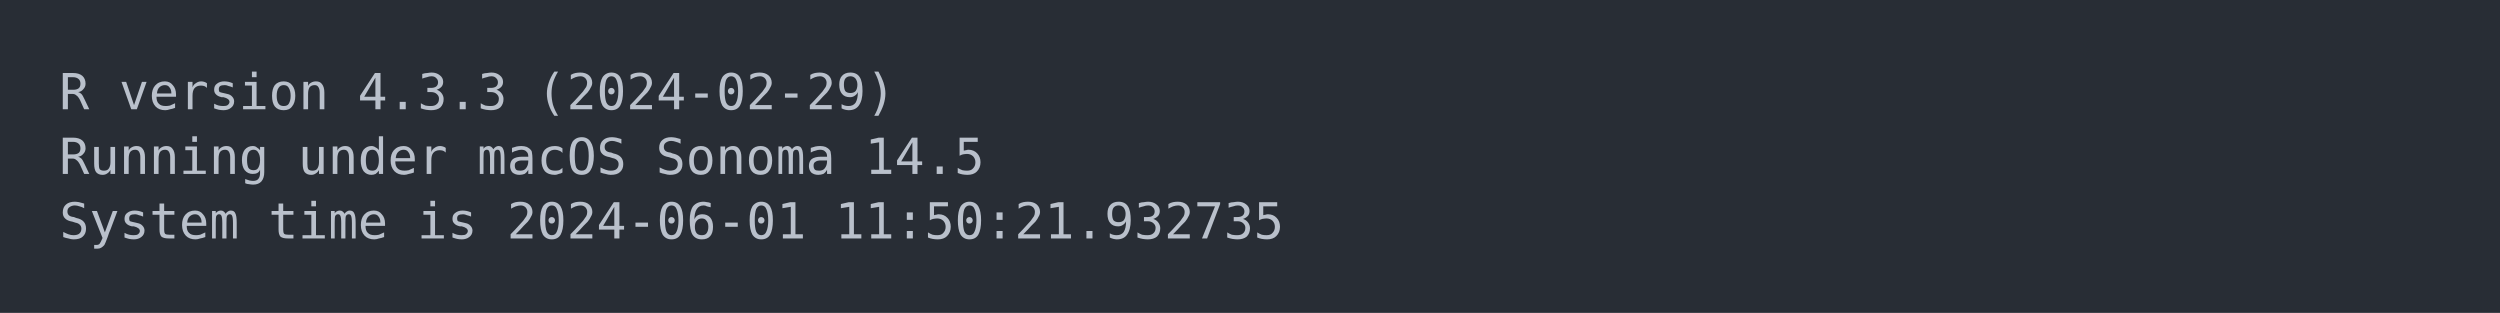
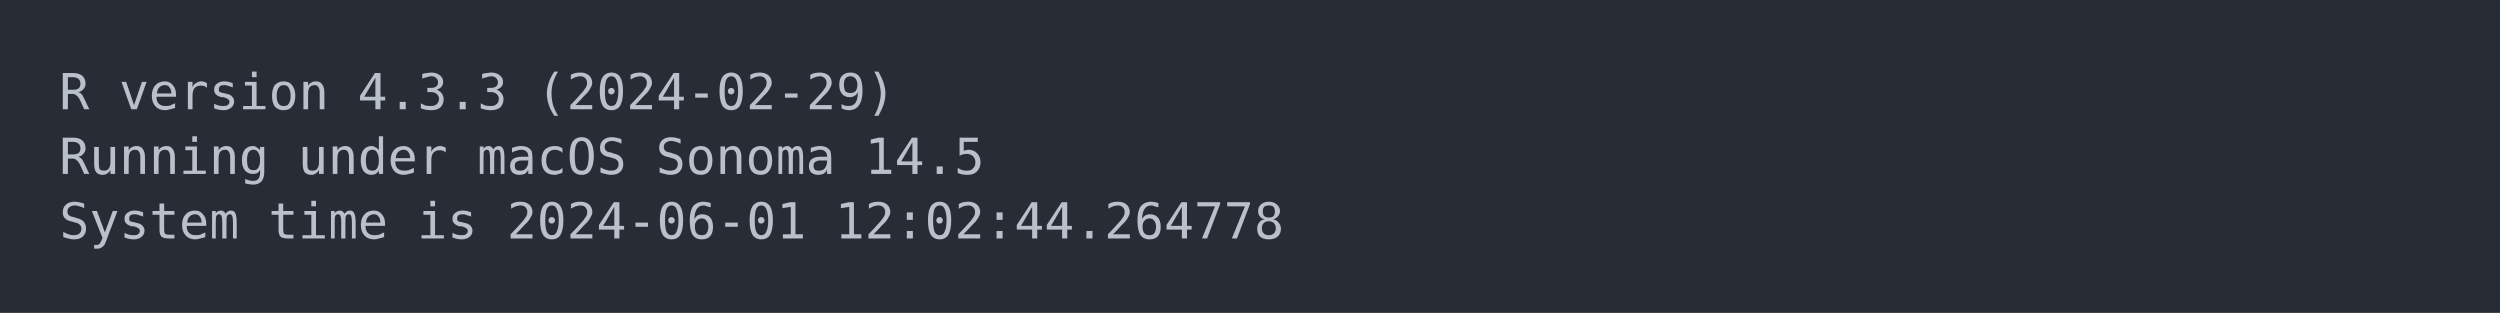
<svg xmlns="http://www.w3.org/2000/svg" xmlns:xlink="http://www.w3.org/1999/xlink" width="840" height="105.13">
  <rect width="840" height="105.13" rx="0" ry="0" class="a" />
  <svg height="65.13" viewBox="0 0 80 6.513" width="800" x="20" y="20">
    <style>.a{fill:rgb(40,45,53)}.b{font-family:'Fira Code',Monaco,Consolas,Menlo,'Bitstream Vera Sans Mono','Powerline Symbols',monospace}.c{fill:transparent}.d{fill:rgb(185,192,203);white-space:pre}</style>
    <g font-family="'Fira Code',Monaco,Consolas,Menlo,'Bitstream Vera Sans Mono','Powerline Symbols',monospace" font-size="1.67" class="b">
      <defs>
        <symbol id="a">
          <rect height="3" width="80" x="0" y="0" class="c" />
        </symbol>
      </defs>
      <rect height="6.513" width="80" class="a" />
      <svg x="0" y="0" width="80">
        <svg x="0">
          <use xlink:href="#a" />
          <text font-size="1.67" x="0" y="1.67" class="d">R</text>
          <text font-size="1.67" x="2.004" y="1.67" class="d">version</text>
          <text font-size="1.67" x="10.02" y="1.67" class="d">4.3.3</text>
          <text font-size="1.67" x="16.032" y="1.67" class="d">(2024-02-29)</text>
          <text font-size="1.67" x="0" y="3.841" class="d">Running</text>
          <text font-size="1.67" x="8.016" y="3.841" class="d">under</text>
          <text font-size="1.67" x="14.028" y="3.841" class="d">macOS</text>
          <text font-size="1.67" x="20.04" y="3.841" class="d">Sonoma</text>
          <text font-size="1.67" x="27.054" y="3.841" class="d">14.5</text>
          <text font-size="1.67" x="0" y="6.012" class="d">System</text>
          <text font-size="1.67" x="7.014" y="6.012" class="d">time</text>
          <text font-size="1.67" x="12.024" y="6.012" class="d">is</text>
          <text font-size="1.67" x="15.03" y="6.012" class="d">2024-06-01</text>
-           <text font-size="1.67" x="26.052" y="6.012" class="d">11:50:21.932735</text>
+           <text font-size="1.67" x="26.052" y="6.012" class="d">12:02:44.264778</text>
        </svg>
      </svg>
    </g>
  </svg>
</svg>
